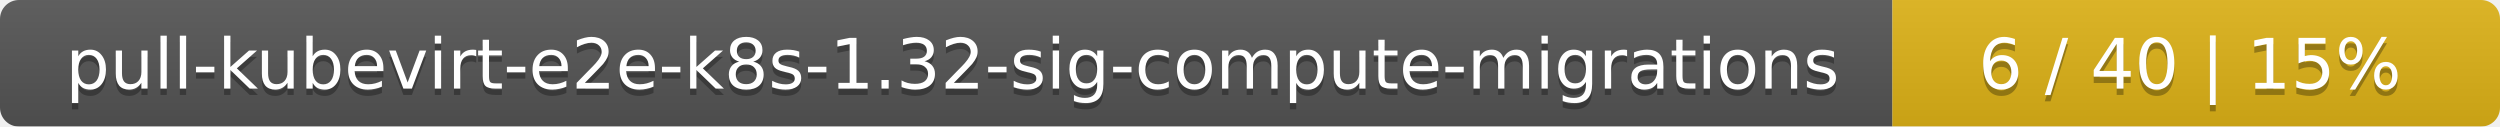
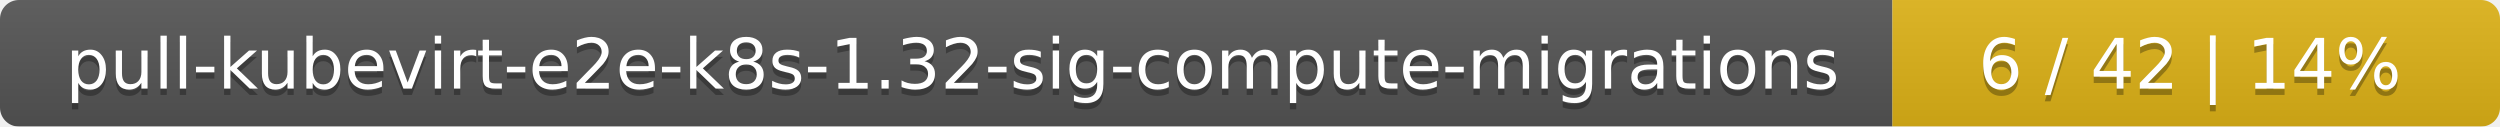
<svg xmlns="http://www.w3.org/2000/svg" width="395" height="20">
  <linearGradient id="smooth" x2="0" y2="100%">
    <stop offset="0" stop-color="#bbb" stop-opacity=".1" />
    <stop offset="1" stop-opacity=".1" />
  </linearGradient>
  <mask id="round">
    <rect width="395" height="20" rx="3" fill="#fff" />
  </mask>
  <g mask="url(#round)">
    <rect width="299" height="20" fill="#555" />
    <rect x="299" width="96" height="20" fill="#dfb317" />
    <rect width="395" height="20" fill="url(#smooth)" />
  </g>
  <g fill="#fff" text-anchor="middle" font-family="DejaVu Sans,Verdana,Geneva,sans-serif" font-size="11">
    <text x="150.5" y="15" fill="#010101" fill-opacity=".3">pull-kubevirt-e2e-k8s-1.32-sig-compute-migrations</text>
    <text x="150.5" y="14">pull-kubevirt-e2e-k8s-1.32-sig-compute-migrations</text>
-     <text x="346" y="15" fill="#010101" fill-opacity=".3">6 / 40    |    15%</text>
-     <text x="346" y="14">6 / 40    |    15%</text>
+     <text x="346" y="15" fill="#010101" fill-opacity=".3">6 / 42    |    14%</text>
+     <text x="346" y="14">6 / 42    |    14%</text>
  </g>
</svg>
